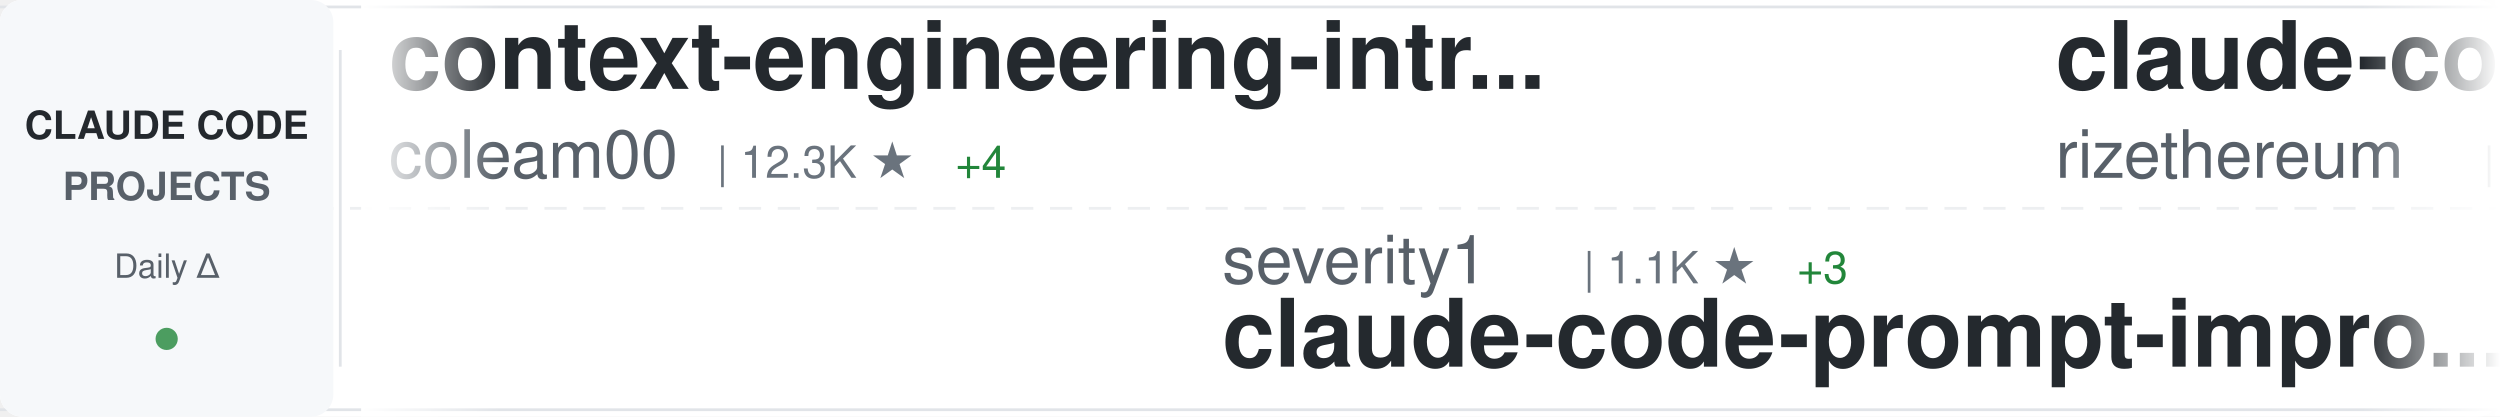
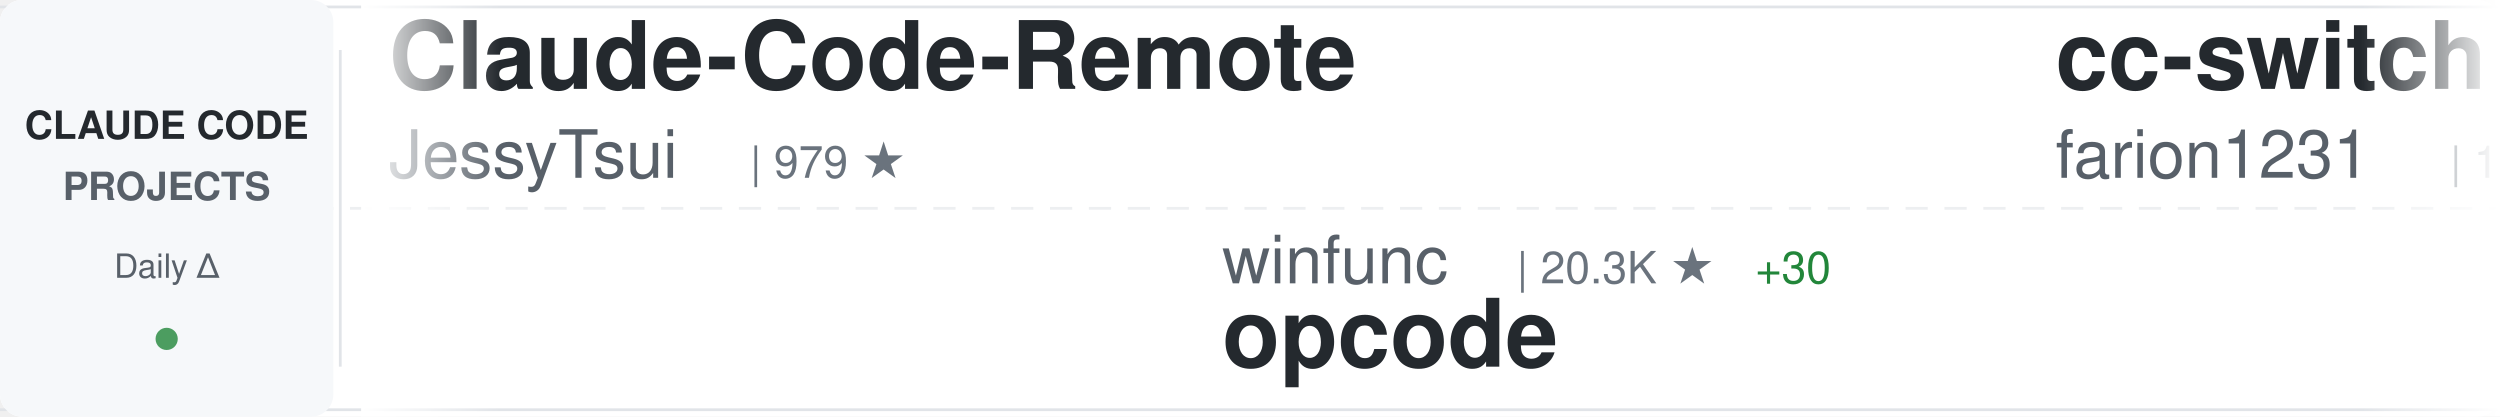
<svg xmlns="http://www.w3.org/2000/svg" width="900" height="150">
  <defs>
    <linearGradient id="awesomeLeftFade" x1="0%" y1="0%" x2="100%" y2="0%">
      <stop offset="0%" style="stop-color:#ffffff;stop-opacity:1" />
      <stop offset="100%" style="stop-color:#ffffff;stop-opacity:0" />
    </linearGradient>
    <linearGradient id="awesomeRightFade" x1="0%" y1="0%" x2="100%" y2="0%">
      <stop offset="0%" style="stop-color:#ffffff;stop-opacity:0" />
      <stop offset="100%" style="stop-color:#ffffff;stop-opacity:1" />
    </linearGradient>
  </defs>
  <rect width="900" height="150" fill="#ffffff" rx="8" />
  <rect x="0" y="2" width="900" height="1" fill="#e1e4e8" />
  <rect x="0" y="147" width="900" height="1" fill="#e1e4e8" />
  <line x1="0" y1="75" x2="900" y2="75" stroke="#e1e4e8" stroke-width="1" stroke-dasharray="8 6" opacity="0.6" />
  <rect x="0" y="0" width="120" height="150" fill="#f6f8fa" rx="8" />
  <text x="60" y="50" font-family="-apple-system, BlinkMacSystemFont, 'Segoe UI', Helvetica, Arial, sans-serif" font-size="14" font-weight="600" fill="#24292e" text-anchor="middle">CLAUDE CODE</text>
  <text x="60" y="72" font-family="-apple-system, BlinkMacSystemFont, 'Segoe UI', Helvetica, Arial, sans-serif" font-size="14" font-weight="600" fill="#586069" text-anchor="middle">PROJECTS</text>
  <text x="60" y="100" font-family="-apple-system, BlinkMacSystemFont, 'Segoe UI', Helvetica, Arial, sans-serif" font-size="12" font-weight="500" fill="#586069" text-anchor="middle">Daily Δ</text>
  <circle cx="60" cy="122" r="4" fill="#22863a" opacity="0.8" />
  <rect x="122" y="18" width="1" height="114" fill="#e1e4e8" />
  <clipPath id="awesomeTickerClip">
    <rect x="130" y="0" width="770" height="150" />
  </clipPath>
  <g clip-path="url(#awesomeTickerClip)">
    <g id="awesomeTickerItems">
      <animateTransform attributeName="transform" attributeType="XML" type="translate" from="0 0" to="-3000 0" dur="54s" repeatCount="indefinite" />
      <g transform="translate(0, 0)">
-         <text x="140" y="32" font-family="-apple-system, BlinkMacSystemFont, 'Segoe UI', Helvetica, Arial, sans-serif" font-size="34" font-weight="600" fill="#24292e">context-engineering-intr...</text>
-         <text x="140" y="64" font-family="-apple-system, BlinkMacSystemFont, 'Segoe UI', Helvetica, Arial, sans-serif" font-size="24" font-weight="400" fill="#586069">coleam00</text>
-         <text x="258" y="64" font-family="-apple-system, BlinkMacSystemFont, 'Segoe UI', Helvetica, Arial, sans-serif" font-size="16" font-weight="500" fill="#6a737d">| 12.3K ★</text>
-         <text x="344" y="64" font-family="-apple-system, BlinkMacSystemFont, 'Segoe UI', Helvetica, Arial, sans-serif" font-size="16" font-weight="500" fill="#22863a"> +4</text>
+         <text x="140" y="32" font-family="-apple-system, BlinkMacSystemFont, 'Segoe UI', Helvetica, Arial, sans-serif" font-size="34" font-weight="600" fill="#24292e">Claude-Code-Remote</text>
+         <text x="140" y="64" font-family="-apple-system, BlinkMacSystemFont, 'Segoe UI', Helvetica, Arial, sans-serif" font-size="24" font-weight="400" fill="#586069">JessyTsui</text>
+         <text x="270" y="64" font-family="-apple-system, BlinkMacSystemFont, 'Segoe UI', Helvetica, Arial, sans-serif" font-size="16" font-weight="500" fill="#6a737d">| 979 ★</text>
      </g>
      <g transform="translate(300, 0)">
-         <text x="140" y="102" font-family="-apple-system, BlinkMacSystemFont, 'Segoe UI', Helvetica, Arial, sans-serif" font-size="24" font-weight="400" fill="#586069">severity1</text>
-         <text x="270" y="102" font-family="-apple-system, BlinkMacSystemFont, 'Segoe UI', Helvetica, Arial, sans-serif" font-size="16" font-weight="500" fill="#6a737d">| 1.1K ★</text>
-         <text x="347" y="102" font-family="-apple-system, BlinkMacSystemFont, 'Segoe UI', Helvetica, Arial, sans-serif" font-size="16" font-weight="500" fill="#22863a"> +3</text>
-         <text x="140" y="132" font-family="-apple-system, BlinkMacSystemFont, 'Segoe UI', Helvetica, Arial, sans-serif" font-size="34" font-weight="600" fill="#24292e">claude-code-prompt-impro...</text>
+         <text x="140" y="102" font-family="-apple-system, BlinkMacSystemFont, 'Segoe UI', Helvetica, Arial, sans-serif" font-size="24" font-weight="400" fill="#586069">winfunc</text>
+         <text x="246" y="102" font-family="-apple-system, BlinkMacSystemFont, 'Segoe UI', Helvetica, Arial, sans-serif" font-size="16" font-weight="500" fill="#6a737d">| 20.3K ★</text>
+         <text x="332" y="102" font-family="-apple-system, BlinkMacSystemFont, 'Segoe UI', Helvetica, Arial, sans-serif" font-size="16" font-weight="500" fill="#22863a"> +30</text>
+         <text x="140" y="132" font-family="-apple-system, BlinkMacSystemFont, 'Segoe UI', Helvetica, Arial, sans-serif" font-size="34" font-weight="600" fill="#24292e">opcode</text>
      </g>
      <g transform="translate(600, 0)">
-         <text x="140" y="32" font-family="-apple-system, BlinkMacSystemFont, 'Segoe UI', Helvetica, Arial, sans-serif" font-size="34" font-weight="600" fill="#24292e">claude-code-requirements...</text>
-         <text x="140" y="64" font-family="-apple-system, BlinkMacSystemFont, 'Segoe UI', Helvetica, Arial, sans-serif" font-size="24" font-weight="400" fill="#586069">rizethereum</text>
-         <text x="294" y="64" font-family="-apple-system, BlinkMacSystemFont, 'Segoe UI', Helvetica, Arial, sans-serif" font-size="16" font-weight="500" fill="#6a737d">| 1.7K ★</text>
-         <text x="371" y="64" font-family="-apple-system, BlinkMacSystemFont, 'Segoe UI', Helvetica, Arial, sans-serif" font-size="16" font-weight="500" fill="#22863a"> +1</text>
+         <text x="140" y="32" font-family="-apple-system, BlinkMacSystemFont, 'Segoe UI', Helvetica, Arial, sans-serif" font-size="34" font-weight="600" fill="#24292e">cc-switch</text>
+         <text x="140" y="64" font-family="-apple-system, BlinkMacSystemFont, 'Segoe UI', Helvetica, Arial, sans-serif" font-size="24" font-weight="400" fill="#586069">farion1231</text>
+         <text x="282" y="64" font-family="-apple-system, BlinkMacSystemFont, 'Segoe UI', Helvetica, Arial, sans-serif" font-size="16" font-weight="500" fill="#6a737d">| 14.6K ★</text>
+         <text x="368" y="64" font-family="-apple-system, BlinkMacSystemFont, 'Segoe UI', Helvetica, Arial, sans-serif" font-size="16" font-weight="500" fill="#22863a"> +317</text>
      </g>
      <g transform="translate(900, 0)">
-         <text x="140" y="102" font-family="-apple-system, BlinkMacSystemFont, 'Segoe UI', Helvetica, Arial, sans-serif" font-size="24" font-weight="400" fill="#586069">ComposioHQ</text>
-         <text x="282" y="102" font-family="-apple-system, BlinkMacSystemFont, 'Segoe UI', Helvetica, Arial, sans-serif" font-size="16" font-weight="500" fill="#6a737d">| 27.3K ★</text>
-         <text x="368" y="102" font-family="-apple-system, BlinkMacSystemFont, 'Segoe UI', Helvetica, Arial, sans-serif" font-size="16" font-weight="500" fill="#22863a"> +515</text>
-         <text x="140" y="132" font-family="-apple-system, BlinkMacSystemFont, 'Segoe UI', Helvetica, Arial, sans-serif" font-size="34" font-weight="600" fill="#24292e">awesome-claude-skills</text>
+         <text x="140" y="102" font-family="-apple-system, BlinkMacSystemFont, 'Segoe UI', Helvetica, Arial, sans-serif" font-size="24" font-weight="400" fill="#586069">peterkrueck</text>
+         <text x="294" y="102" font-family="-apple-system, BlinkMacSystemFont, 'Segoe UI', Helvetica, Arial, sans-serif" font-size="16" font-weight="500" fill="#6a737d">| 1.3K ★</text>
+         <text x="371" y="102" font-family="-apple-system, BlinkMacSystemFont, 'Segoe UI', Helvetica, Arial, sans-serif" font-size="16" font-weight="500" fill="#22863a"> +1</text>
+         <text x="140" y="132" font-family="-apple-system, BlinkMacSystemFont, 'Segoe UI', Helvetica, Arial, sans-serif" font-size="34" font-weight="600" fill="#24292e">Claude-Code-Development-...</text>
      </g>
      <g transform="translate(1200, 0)">
-         <text x="140" y="32" font-family="-apple-system, BlinkMacSystemFont, 'Segoe UI', Helvetica, Arial, sans-serif" font-size="34" font-weight="600" fill="#24292e">claude-code-cheat-sheet</text>
-         <text x="140" y="64" font-family="-apple-system, BlinkMacSystemFont, 'Segoe UI', Helvetica, Arial, sans-serif" font-size="24" font-weight="400" fill="#586069">Njengah</text>
-         <text x="246" y="64" font-family="-apple-system, BlinkMacSystemFont, 'Segoe UI', Helvetica, Arial, sans-serif" font-size="16" font-weight="500" fill="#6a737d">| 1.2K ★</text>
-         <text x="323" y="64" font-family="-apple-system, BlinkMacSystemFont, 'Segoe UI', Helvetica, Arial, sans-serif" font-size="16" font-weight="500" fill="#22863a"> +6</text>
+         <text x="140" y="32" font-family="-apple-system, BlinkMacSystemFont, 'Segoe UI', Helvetica, Arial, sans-serif" font-size="34" font-weight="600" fill="#24292e">claude-code-proxy</text>
+         <text x="140" y="64" font-family="-apple-system, BlinkMacSystemFont, 'Segoe UI', Helvetica, Arial, sans-serif" font-size="24" font-weight="400" fill="#586069">1rgs</text>
+         <text x="210" y="64" font-family="-apple-system, BlinkMacSystemFont, 'Segoe UI', Helvetica, Arial, sans-serif" font-size="16" font-weight="500" fill="#6a737d">| 2.9K ★</text>
+         <text x="287" y="64" font-family="-apple-system, BlinkMacSystemFont, 'Segoe UI', Helvetica, Arial, sans-serif" font-size="16" font-weight="500" fill="#22863a"> +9</text>
      </g>
      <g transform="translate(1500, 0)">
-         <text x="140" y="102" font-family="-apple-system, BlinkMacSystemFont, 'Segoe UI', Helvetica, Arial, sans-serif" font-size="24" font-weight="400" fill="#586069">ChrisWiles</text>
-         <text x="282" y="102" font-family="-apple-system, BlinkMacSystemFont, 'Segoe UI', Helvetica, Arial, sans-serif" font-size="16" font-weight="500" fill="#6a737d">| 5.1K ★</text>
-         <text x="359" y="102" font-family="-apple-system, BlinkMacSystemFont, 'Segoe UI', Helvetica, Arial, sans-serif" font-size="16" font-weight="500" fill="#22863a"> +5</text>
-         <text x="140" y="132" font-family="-apple-system, BlinkMacSystemFont, 'Segoe UI', Helvetica, Arial, sans-serif" font-size="34" font-weight="600" fill="#24292e">claude-code-showcase</text>
+         <text x="140" y="102" font-family="-apple-system, BlinkMacSystemFont, 'Segoe UI', Helvetica, Arial, sans-serif" font-size="24" font-weight="400" fill="#586069">alirezarezvani</text>
+         <text x="330" y="102" font-family="-apple-system, BlinkMacSystemFont, 'Segoe UI', Helvetica, Arial, sans-serif" font-size="16" font-weight="500" fill="#6a737d">| 461 ★</text>
+         <text x="398" y="102" font-family="-apple-system, BlinkMacSystemFont, 'Segoe UI', Helvetica, Arial, sans-serif" font-size="16" font-weight="500" fill="#22863a"> +3</text>
+         <text x="140" y="132" font-family="-apple-system, BlinkMacSystemFont, 'Segoe UI', Helvetica, Arial, sans-serif" font-size="34" font-weight="600" fill="#24292e">claude-code-tresor</text>
      </g>
      <g transform="translate(1800, 0)">
-         <text x="140" y="32" font-family="-apple-system, BlinkMacSystemFont, 'Segoe UI', Helvetica, Arial, sans-serif" font-size="34" font-weight="600" fill="#24292e">claude-code-subagents</text>
-         <text x="140" y="64" font-family="-apple-system, BlinkMacSystemFont, 'Segoe UI', Helvetica, Arial, sans-serif" font-size="24" font-weight="400" fill="#586069">0xfurai</text>
-         <text x="246" y="64" font-family="-apple-system, BlinkMacSystemFont, 'Segoe UI', Helvetica, Arial, sans-serif" font-size="16" font-weight="500" fill="#6a737d">| 664 ★</text>
-         <text x="314" y="64" font-family="-apple-system, BlinkMacSystemFont, 'Segoe UI', Helvetica, Arial, sans-serif" font-size="16" font-weight="500" fill="#22863a"> +3</text>
+         <text x="140" y="32" font-family="-apple-system, BlinkMacSystemFont, 'Segoe UI', Helvetica, Arial, sans-serif" font-size="34" font-weight="600" fill="#24292e">claude-code-source-code-...</text>
+         <text x="140" y="64" font-family="-apple-system, BlinkMacSystemFont, 'Segoe UI', Helvetica, Arial, sans-serif" font-size="24" font-weight="400" fill="#586069">ghuntley</text>
+         <text x="258" y="64" font-family="-apple-system, BlinkMacSystemFont, 'Segoe UI', Helvetica, Arial, sans-serif" font-size="16" font-weight="500" fill="#6a737d">| 817 ★</text>
+         <text x="326" y="64" font-family="-apple-system, BlinkMacSystemFont, 'Segoe UI', Helvetica, Arial, sans-serif" font-size="16" font-weight="500" fill="#22863a"> +2</text>
      </g>
      <g transform="translate(2100, 0)">
-         <text x="140" y="102" font-family="-apple-system, BlinkMacSystemFont, 'Segoe UI', Helvetica, Arial, sans-serif" font-size="24" font-weight="400" fill="#586069">davila7</text>
-         <text x="246" y="102" font-family="-apple-system, BlinkMacSystemFont, 'Segoe UI', Helvetica, Arial, sans-serif" font-size="16" font-weight="500" fill="#6a737d">| 18.7K ★</text>
-         <text x="332" y="102" font-family="-apple-system, BlinkMacSystemFont, 'Segoe UI', Helvetica, Arial, sans-serif" font-size="16" font-weight="500" fill="#22863a"> +155</text>
-         <text x="140" y="132" font-family="-apple-system, BlinkMacSystemFont, 'Segoe UI', Helvetica, Arial, sans-serif" font-size="34" font-weight="600" fill="#24292e">claude-code-templates</text>
+         <text x="140" y="102" font-family="-apple-system, BlinkMacSystemFont, 'Segoe UI', Helvetica, Arial, sans-serif" font-size="24" font-weight="400" fill="#586069">zsio</text>
+         <text x="210" y="102" font-family="-apple-system, BlinkMacSystemFont, 'Segoe UI', Helvetica, Arial, sans-serif" font-size="16" font-weight="500" fill="#6a737d">| 155 ★</text>
+         <text x="278" y="102" font-family="-apple-system, BlinkMacSystemFont, 'Segoe UI', Helvetica, Arial, sans-serif" font-size="16" font-weight="500" fill="#22863a"> +1</text>
+         <text x="140" y="132" font-family="-apple-system, BlinkMacSystemFont, 'Segoe UI', Helvetica, Arial, sans-serif" font-size="34" font-weight="600" fill="#24292e">claude-code-hub</text>
      </g>
      <g transform="translate(2400, 0)">
-         <text x="140" y="32" font-family="-apple-system, BlinkMacSystemFont, 'Segoe UI', Helvetica, Arial, sans-serif" font-size="34" font-weight="600" fill="#24292e">claude-code-plugins-plus...</text>
-         <text x="140" y="64" font-family="-apple-system, BlinkMacSystemFont, 'Segoe UI', Helvetica, Arial, sans-serif" font-size="24" font-weight="400" fill="#586069">jeremylongshore</text>
-         <text x="342" y="64" font-family="-apple-system, BlinkMacSystemFont, 'Segoe UI', Helvetica, Arial, sans-serif" font-size="16" font-weight="500" fill="#6a737d">| 1.1K ★</text>
-         <text x="419" y="64" font-family="-apple-system, BlinkMacSystemFont, 'Segoe UI', Helvetica, Arial, sans-serif" font-size="16" font-weight="500" fill="#22863a"> +36</text>
+         <text x="140" y="32" font-family="-apple-system, BlinkMacSystemFont, 'Segoe UI', Helvetica, Arial, sans-serif" font-size="34" font-weight="600" fill="#24292e">vibe-kanban</text>
+         <text x="140" y="64" font-family="-apple-system, BlinkMacSystemFont, 'Segoe UI', Helvetica, Arial, sans-serif" font-size="24" font-weight="400" fill="#586069">BloopAI</text>
+         <text x="246" y="64" font-family="-apple-system, BlinkMacSystemFont, 'Segoe UI', Helvetica, Arial, sans-serif" font-size="16" font-weight="500" fill="#6a737d">| 19.6K ★</text>
+         <text x="332" y="64" font-family="-apple-system, BlinkMacSystemFont, 'Segoe UI', Helvetica, Arial, sans-serif" font-size="16" font-weight="500" fill="#22863a"> +152</text>
      </g>
      <g transform="translate(2700, 0)">
-         <text x="140" y="102" font-family="-apple-system, BlinkMacSystemFont, 'Segoe UI', Helvetica, Arial, sans-serif" font-size="24" font-weight="400" fill="#586069">anthropics</text>
-         <text x="282" y="102" font-family="-apple-system, BlinkMacSystemFont, 'Segoe UI', Helvetica, Arial, sans-serif" font-size="16" font-weight="500" fill="#6a737d">| 61.8K ★</text>
-         <text x="368" y="102" font-family="-apple-system, BlinkMacSystemFont, 'Segoe UI', Helvetica, Arial, sans-serif" font-size="16" font-weight="500" fill="#22863a"> +413</text>
-         <text x="140" y="132" font-family="-apple-system, BlinkMacSystemFont, 'Segoe UI', Helvetica, Arial, sans-serif" font-size="34" font-weight="600" fill="#24292e">claude-code</text>
+         <text x="140" y="102" font-family="-apple-system, BlinkMacSystemFont, 'Segoe UI', Helvetica, Arial, sans-serif" font-size="24" font-weight="400" fill="#586069">zhukunpenglinyutong</text>
+         <text x="390" y="102" font-family="-apple-system, BlinkMacSystemFont, 'Segoe UI', Helvetica, Arial, sans-serif" font-size="16" font-weight="500" fill="#6a737d">| 952 ★</text>
+         <text x="458" y="102" font-family="-apple-system, BlinkMacSystemFont, 'Segoe UI', Helvetica, Arial, sans-serif" font-size="16" font-weight="500" fill="#22863a"> +67</text>
+         <text x="140" y="132" font-family="-apple-system, BlinkMacSystemFont, 'Segoe UI', Helvetica, Arial, sans-serif" font-size="34" font-weight="600" fill="#24292e">idea-claude-code-gui</text>
      </g>
      <g transform="translate(3000, 0)">
-         <text x="140" y="32" font-family="-apple-system, BlinkMacSystemFont, 'Segoe UI', Helvetica, Arial, sans-serif" font-size="34" font-weight="600" fill="#24292e">context-engineering-intr...</text>
-         <text x="140" y="64" font-family="-apple-system, BlinkMacSystemFont, 'Segoe UI', Helvetica, Arial, sans-serif" font-size="24" font-weight="400" fill="#586069">coleam00</text>
-         <text x="258" y="64" font-family="-apple-system, BlinkMacSystemFont, 'Segoe UI', Helvetica, Arial, sans-serif" font-size="16" font-weight="500" fill="#6a737d">| 12.3K ★</text>
-         <text x="344" y="64" font-family="-apple-system, BlinkMacSystemFont, 'Segoe UI', Helvetica, Arial, sans-serif" font-size="16" font-weight="500" fill="#22863a"> +4</text>
+         <text x="140" y="32" font-family="-apple-system, BlinkMacSystemFont, 'Segoe UI', Helvetica, Arial, sans-serif" font-size="34" font-weight="600" fill="#24292e">Claude-Code-Remote</text>
+         <text x="140" y="64" font-family="-apple-system, BlinkMacSystemFont, 'Segoe UI', Helvetica, Arial, sans-serif" font-size="24" font-weight="400" fill="#586069">JessyTsui</text>
+         <text x="270" y="64" font-family="-apple-system, BlinkMacSystemFont, 'Segoe UI', Helvetica, Arial, sans-serif" font-size="16" font-weight="500" fill="#6a737d">| 979 ★</text>
      </g>
      <g transform="translate(3300, 0)">
-         <text x="140" y="102" font-family="-apple-system, BlinkMacSystemFont, 'Segoe UI', Helvetica, Arial, sans-serif" font-size="24" font-weight="400" fill="#586069">severity1</text>
-         <text x="270" y="102" font-family="-apple-system, BlinkMacSystemFont, 'Segoe UI', Helvetica, Arial, sans-serif" font-size="16" font-weight="500" fill="#6a737d">| 1.1K ★</text>
-         <text x="347" y="102" font-family="-apple-system, BlinkMacSystemFont, 'Segoe UI', Helvetica, Arial, sans-serif" font-size="16" font-weight="500" fill="#22863a"> +3</text>
-         <text x="140" y="132" font-family="-apple-system, BlinkMacSystemFont, 'Segoe UI', Helvetica, Arial, sans-serif" font-size="34" font-weight="600" fill="#24292e">claude-code-prompt-impro...</text>
+         <text x="140" y="102" font-family="-apple-system, BlinkMacSystemFont, 'Segoe UI', Helvetica, Arial, sans-serif" font-size="24" font-weight="400" fill="#586069">winfunc</text>
+         <text x="246" y="102" font-family="-apple-system, BlinkMacSystemFont, 'Segoe UI', Helvetica, Arial, sans-serif" font-size="16" font-weight="500" fill="#6a737d">| 20.3K ★</text>
+         <text x="332" y="102" font-family="-apple-system, BlinkMacSystemFont, 'Segoe UI', Helvetica, Arial, sans-serif" font-size="16" font-weight="500" fill="#22863a"> +30</text>
+         <text x="140" y="132" font-family="-apple-system, BlinkMacSystemFont, 'Segoe UI', Helvetica, Arial, sans-serif" font-size="34" font-weight="600" fill="#24292e">opcode</text>
      </g>
      <g transform="translate(3600, 0)">
-         <text x="140" y="32" font-family="-apple-system, BlinkMacSystemFont, 'Segoe UI', Helvetica, Arial, sans-serif" font-size="34" font-weight="600" fill="#24292e">claude-code-requirements...</text>
-         <text x="140" y="64" font-family="-apple-system, BlinkMacSystemFont, 'Segoe UI', Helvetica, Arial, sans-serif" font-size="24" font-weight="400" fill="#586069">rizethereum</text>
-         <text x="294" y="64" font-family="-apple-system, BlinkMacSystemFont, 'Segoe UI', Helvetica, Arial, sans-serif" font-size="16" font-weight="500" fill="#6a737d">| 1.7K ★</text>
-         <text x="371" y="64" font-family="-apple-system, BlinkMacSystemFont, 'Segoe UI', Helvetica, Arial, sans-serif" font-size="16" font-weight="500" fill="#22863a"> +1</text>
+         <text x="140" y="32" font-family="-apple-system, BlinkMacSystemFont, 'Segoe UI', Helvetica, Arial, sans-serif" font-size="34" font-weight="600" fill="#24292e">cc-switch</text>
+         <text x="140" y="64" font-family="-apple-system, BlinkMacSystemFont, 'Segoe UI', Helvetica, Arial, sans-serif" font-size="24" font-weight="400" fill="#586069">farion1231</text>
+         <text x="282" y="64" font-family="-apple-system, BlinkMacSystemFont, 'Segoe UI', Helvetica, Arial, sans-serif" font-size="16" font-weight="500" fill="#6a737d">| 14.6K ★</text>
+         <text x="368" y="64" font-family="-apple-system, BlinkMacSystemFont, 'Segoe UI', Helvetica, Arial, sans-serif" font-size="16" font-weight="500" fill="#22863a"> +317</text>
      </g>
      <g transform="translate(3900, 0)">
-         <text x="140" y="102" font-family="-apple-system, BlinkMacSystemFont, 'Segoe UI', Helvetica, Arial, sans-serif" font-size="24" font-weight="400" fill="#586069">ComposioHQ</text>
-         <text x="282" y="102" font-family="-apple-system, BlinkMacSystemFont, 'Segoe UI', Helvetica, Arial, sans-serif" font-size="16" font-weight="500" fill="#6a737d">| 27.3K ★</text>
-         <text x="368" y="102" font-family="-apple-system, BlinkMacSystemFont, 'Segoe UI', Helvetica, Arial, sans-serif" font-size="16" font-weight="500" fill="#22863a"> +515</text>
-         <text x="140" y="132" font-family="-apple-system, BlinkMacSystemFont, 'Segoe UI', Helvetica, Arial, sans-serif" font-size="34" font-weight="600" fill="#24292e">awesome-claude-skills</text>
+         <text x="140" y="102" font-family="-apple-system, BlinkMacSystemFont, 'Segoe UI', Helvetica, Arial, sans-serif" font-size="24" font-weight="400" fill="#586069">peterkrueck</text>
+         <text x="294" y="102" font-family="-apple-system, BlinkMacSystemFont, 'Segoe UI', Helvetica, Arial, sans-serif" font-size="16" font-weight="500" fill="#6a737d">| 1.3K ★</text>
+         <text x="371" y="102" font-family="-apple-system, BlinkMacSystemFont, 'Segoe UI', Helvetica, Arial, sans-serif" font-size="16" font-weight="500" fill="#22863a"> +1</text>
+         <text x="140" y="132" font-family="-apple-system, BlinkMacSystemFont, 'Segoe UI', Helvetica, Arial, sans-serif" font-size="34" font-weight="600" fill="#24292e">Claude-Code-Development-...</text>
      </g>
    </g>
  </g>
  <rect x="130" y="0" width="50" height="150" fill="url(#awesomeLeftFade)" />
  <rect x="850" y="0" width="50" height="150" fill="url(#awesomeRightFade)" />
</svg>
